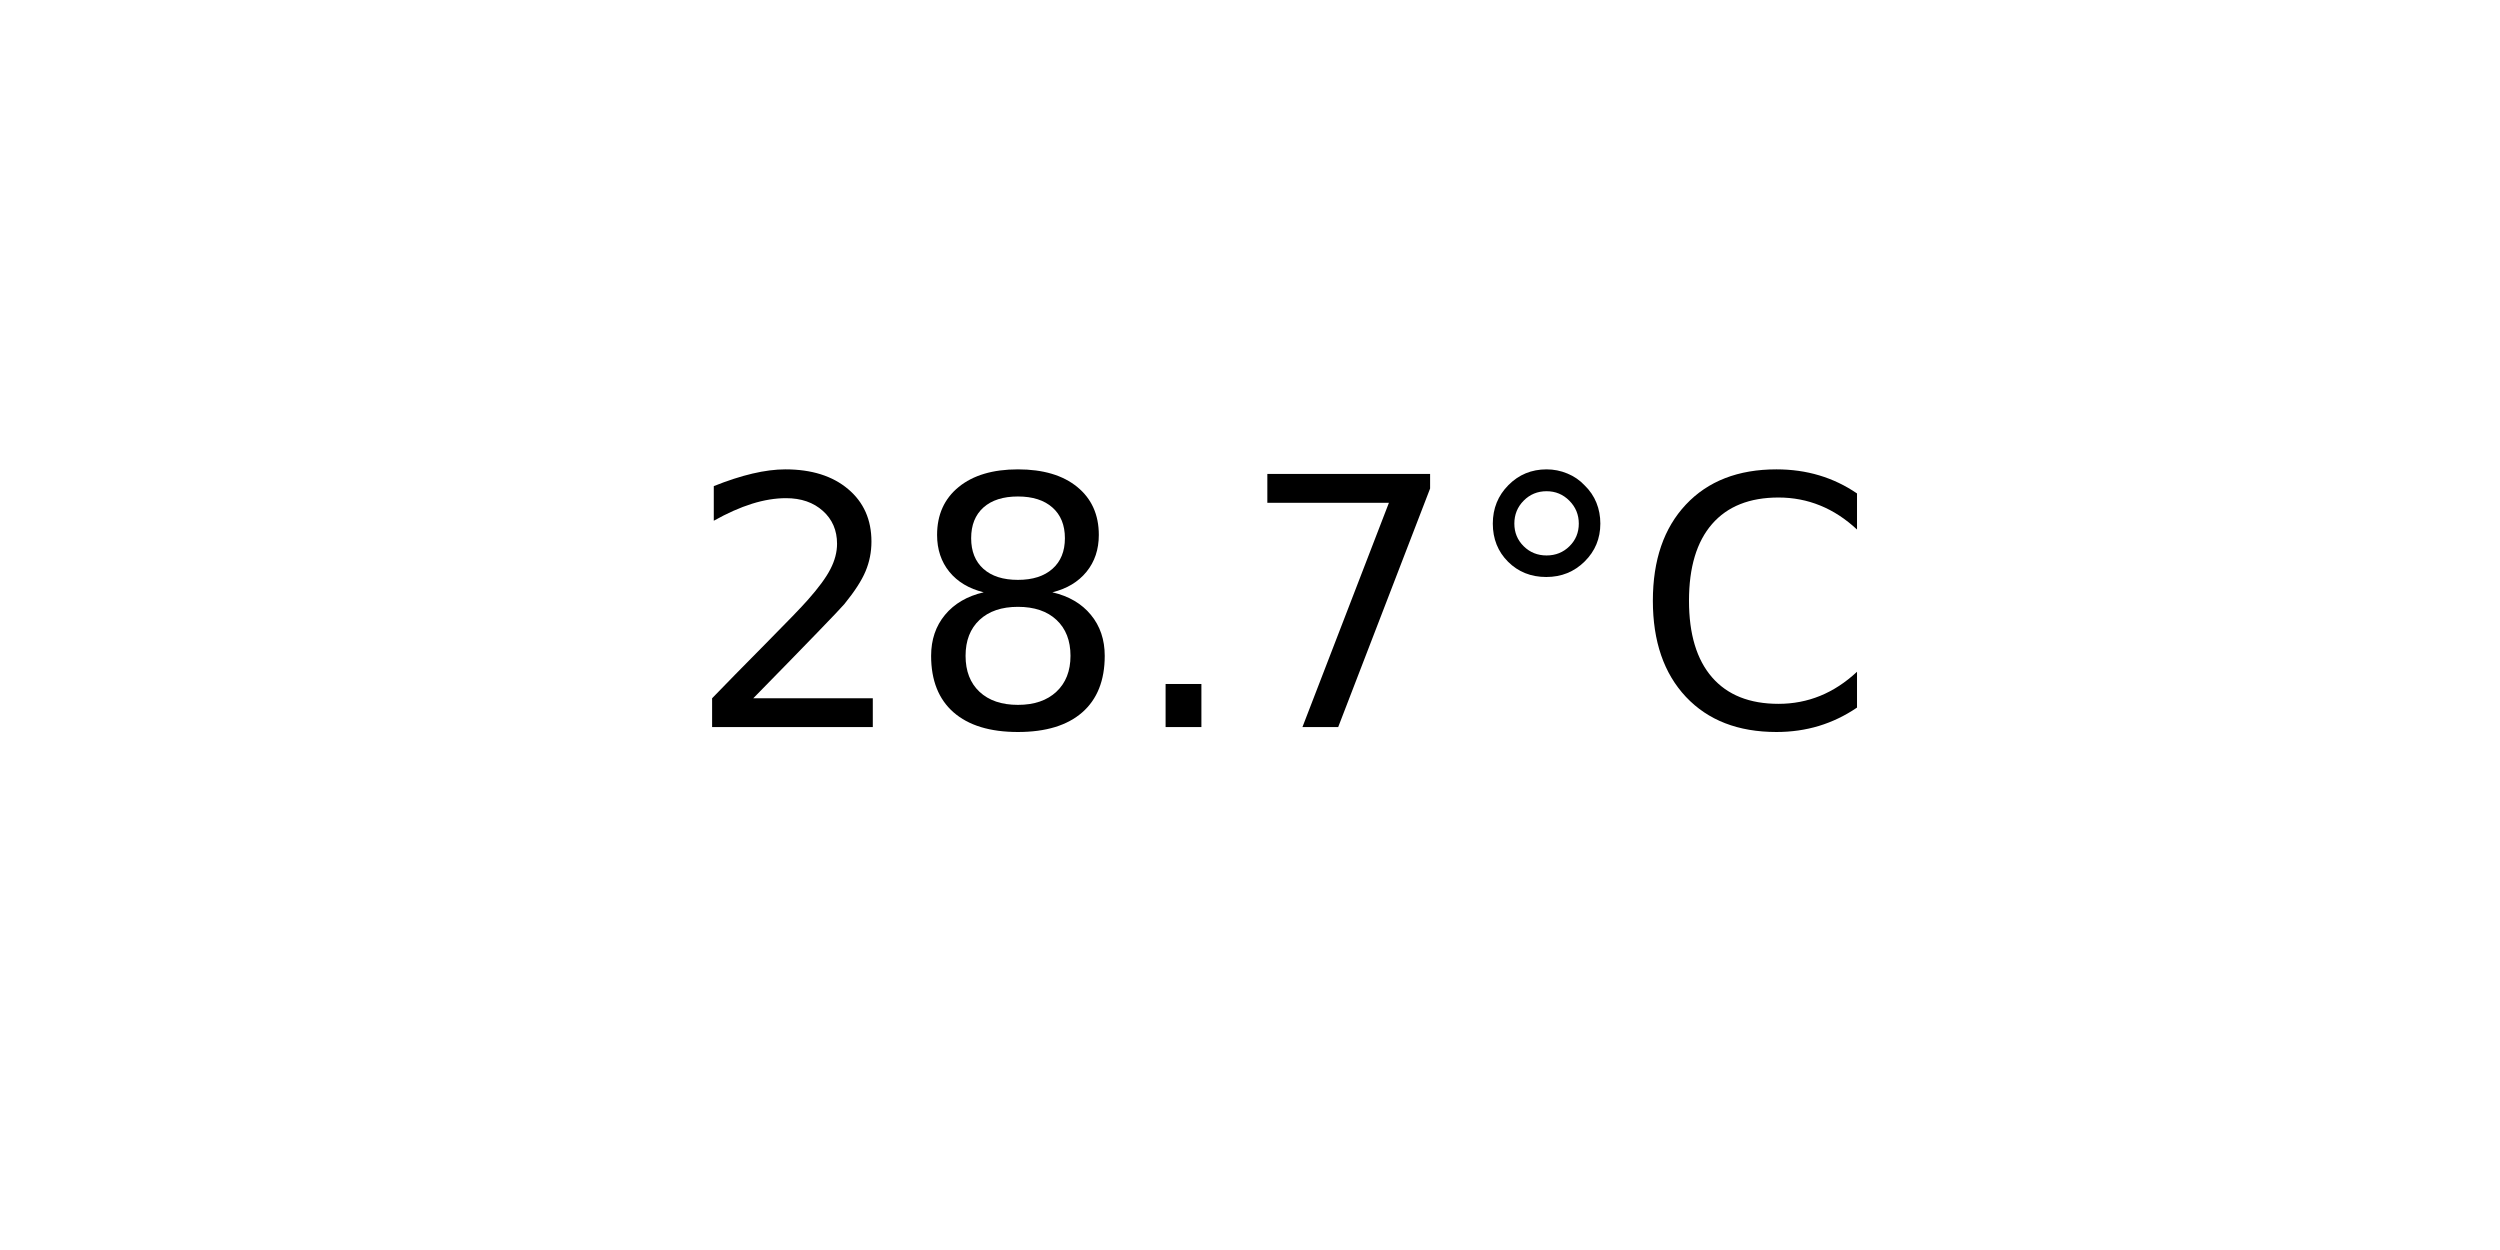
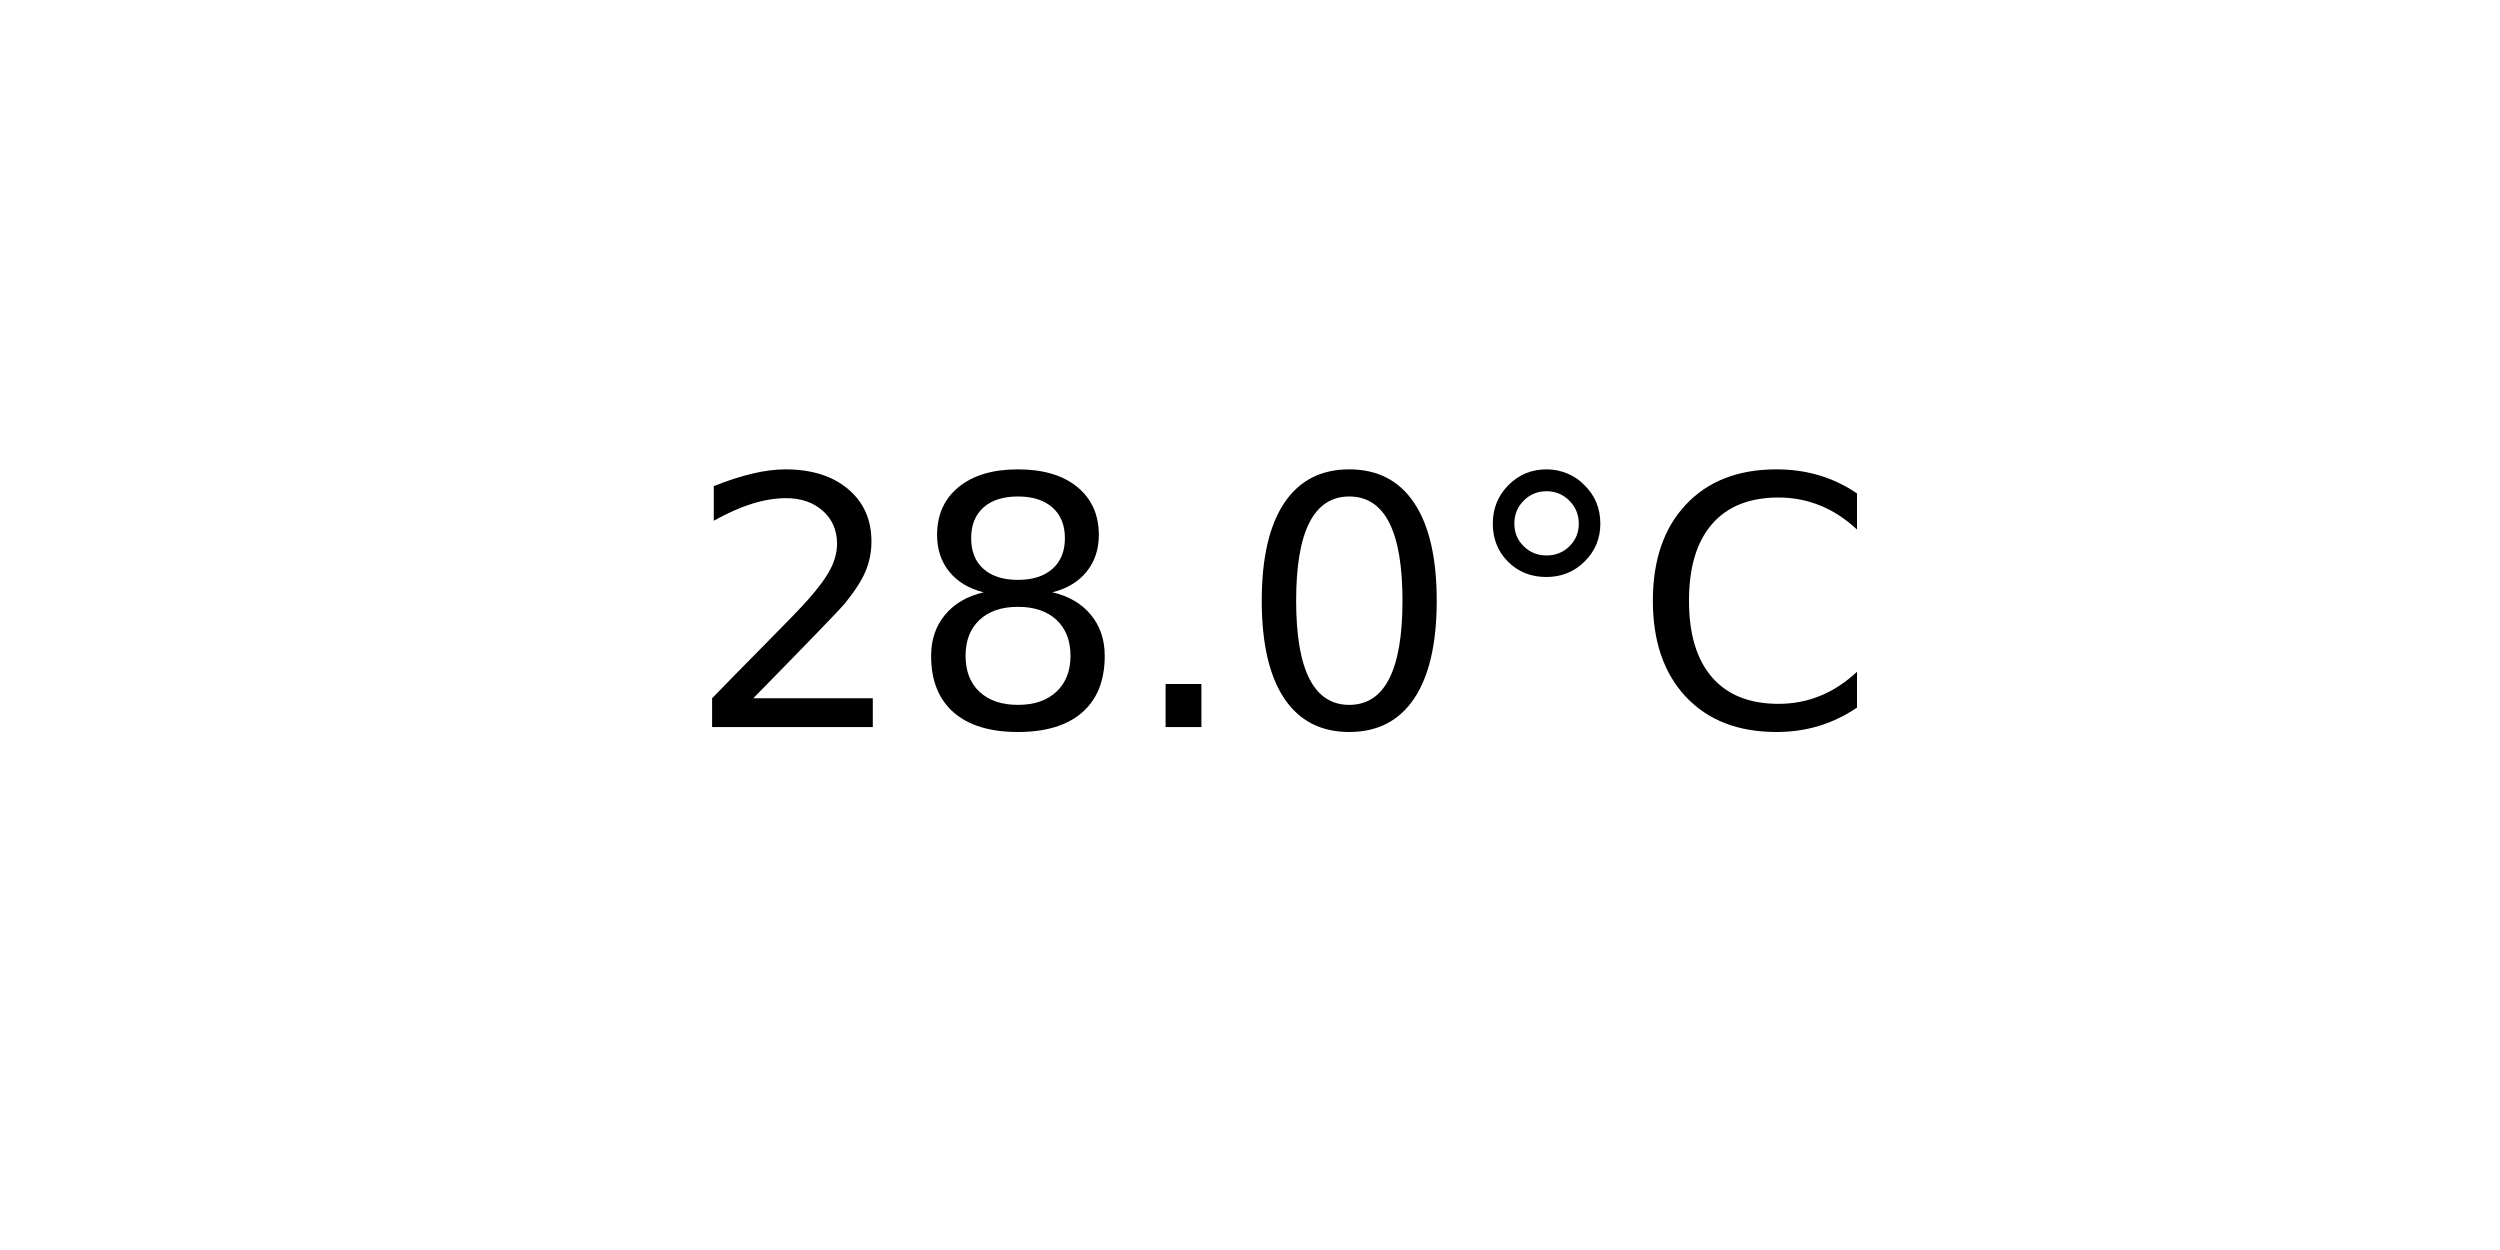
<svg xmlns="http://www.w3.org/2000/svg" xmlns:xlink="http://www.w3.org/1999/xlink" width="72pt" height="36pt" viewBox="0 0 72 36" version="1.1">
  <defs>
    <style type="text/css">*{stroke-linejoin: round; stroke-linecap: butt}</style>
  </defs>
  <g id="figure_1">
    <g id="axes_1">
      <g id="text_1">
        <g transform="translate(19.77578 20.93937) scale(0.1 -0.1)">
          <defs>
            <path id="DejaVuSans-32" d="M 1228 531  L 3431 531  L 3431 0  L 469 0  L 469 531  Q 828 903 1448 1529  Q 2069 2156 2228 2338  Q 2531 2678 2651 2914  Q 2772 3150 2772 3378  Q 2772 3750 2511 3984  Q 2250 4219 1831 4219  Q 1534 4219 1204 4116  Q 875 4013 500 3803  L 500 4441  Q 881 4594 1212 4672  Q 1544 4750 1819 4750  Q 2544 4750 2975 4387  Q 3406 4025 3406 3419  Q 3406 3131 3298 2873  Q 3191 2616 2906 2266  Q 2828 2175 2409 1742  Q 1991 1309 1228 531  z " transform="scale(0.015625)" />
            <path id="DejaVuSans-38" d="M 2034 2216  Q 1584 2216 1326 1975  Q 1069 1734 1069 1313  Q 1069 891 1326 650  Q 1584 409 2034 409  Q 2484 409 2743 651  Q 3003 894 3003 1313  Q 3003 1734 2745 1975  Q 2488 2216 2034 2216  z M 1403 2484  Q 997 2584 770 2862  Q 544 3141 544 3541  Q 544 4100 942 4425  Q 1341 4750 2034 4750  Q 2731 4750 3128 4425  Q 3525 4100 3525 3541  Q 3525 3141 3298 2862  Q 3072 2584 2669 2484  Q 3125 2378 3379 2068  Q 3634 1759 3634 1313  Q 3634 634 3220 271  Q 2806 -91 2034 -91  Q 1263 -91 848 271  Q 434 634 434 1313  Q 434 1759 690 2068  Q 947 2378 1403 2484  z M 1172 3481  Q 1172 3119 1398 2916  Q 1625 2713 2034 2713  Q 2441 2713 2670 2916  Q 2900 3119 2900 3481  Q 2900 3844 2670 4047  Q 2441 4250 2034 4250  Q 1625 4250 1398 4047  Q 1172 3844 1172 3481  z " transform="scale(0.015625)" />
            <path id="DejaVuSans-2e" d="M 684 794  L 1344 794  L 1344 0  L 684 0  L 684 794  z " transform="scale(0.015625)" />
-             <path id="DejaVuSans-37" d="M 525 4666  L 3525 4666  L 3525 4397  L 1831 0  L 1172 0  L 2766 4134  L 525 4134  L 525 4666  z " transform="scale(0.015625)" />
+             <path id="DejaVuSans-30" d="M 2034 4250  Q 1547 4250 1301 3770  Q 1056 3291 1056 2328  Q 1056 1369 1301 889  Q 1547 409 2034 409  Q 2525 409 2770 889  Q 3016 1369 3016 2328  Q 3016 3291 2770 3770  Q 2525 4250 2034 4250  z M 2034 4750  Q 2819 4750 3233 4129  Q 3647 3509 3647 2328  Q 3647 1150 3233 529  Q 2819 -91 2034 -91  Q 1250 -91 836 529  Q 422 1150 422 2328  Q 422 3509 836 4129  Q 1250 4750 2034 4750  z " transform="scale(0.015625)" />
            <path id="DejaVuSans-b0" d="M 1600 4347  Q 1350 4347 1178 4173  Q 1006 4000 1006 3750  Q 1006 3503 1178 3333  Q 1350 3163 1600 3163  Q 1850 3163 2022 3333  Q 2194 3503 2194 3750  Q 2194 3997 2020 4172  Q 1847 4347 1600 4347  z M 1600 4750  Q 1800 4750 1984 4673  Q 2169 4597 2303 4453  Q 2447 4313 2519 4134  Q 2591 3956 2591 3750  Q 2591 3338 2302 3052  Q 2013 2766 1594 2766  Q 1172 2766 890 3047  Q 609 3328 609 3750  Q 609 4169 896 4459  Q 1184 4750 1600 4750  z " transform="scale(0.015625)" />
            <path id="DejaVuSans-43" d="M 4122 4306  L 4122 3641  Q 3803 3938 3442 4084  Q 3081 4231 2675 4231  Q 1875 4231 1450 3742  Q 1025 3253 1025 2328  Q 1025 1406 1450 917  Q 1875 428 2675 428  Q 3081 428 3442 575  Q 3803 722 4122 1019  L 4122 359  Q 3791 134 3420 21  Q 3050 -91 2638 -91  Q 1578 -91 968 557  Q 359 1206 359 2328  Q 359 3453 968 4101  Q 1578 4750 2638 4750  Q 3056 4750 3426 4639  Q 3797 4528 4122 4306  z " transform="scale(0.015625)" />
          </defs>
          <use xlink:href="#DejaVuSans-32" />
          <use xlink:href="#DejaVuSans-38" x="63.623" />
          <use xlink:href="#DejaVuSans-2e" x="127.246" />
-           <use xlink:href="#DejaVuSans-37" x="159.033" />
+           <use xlink:href="#DejaVuSans-30" x="159.033" />
          <use xlink:href="#DejaVuSans-b0" x="222.656" />
          <use xlink:href="#DejaVuSans-43" x="272.656" />
        </g>
      </g>
    </g>
  </g>
</svg>
